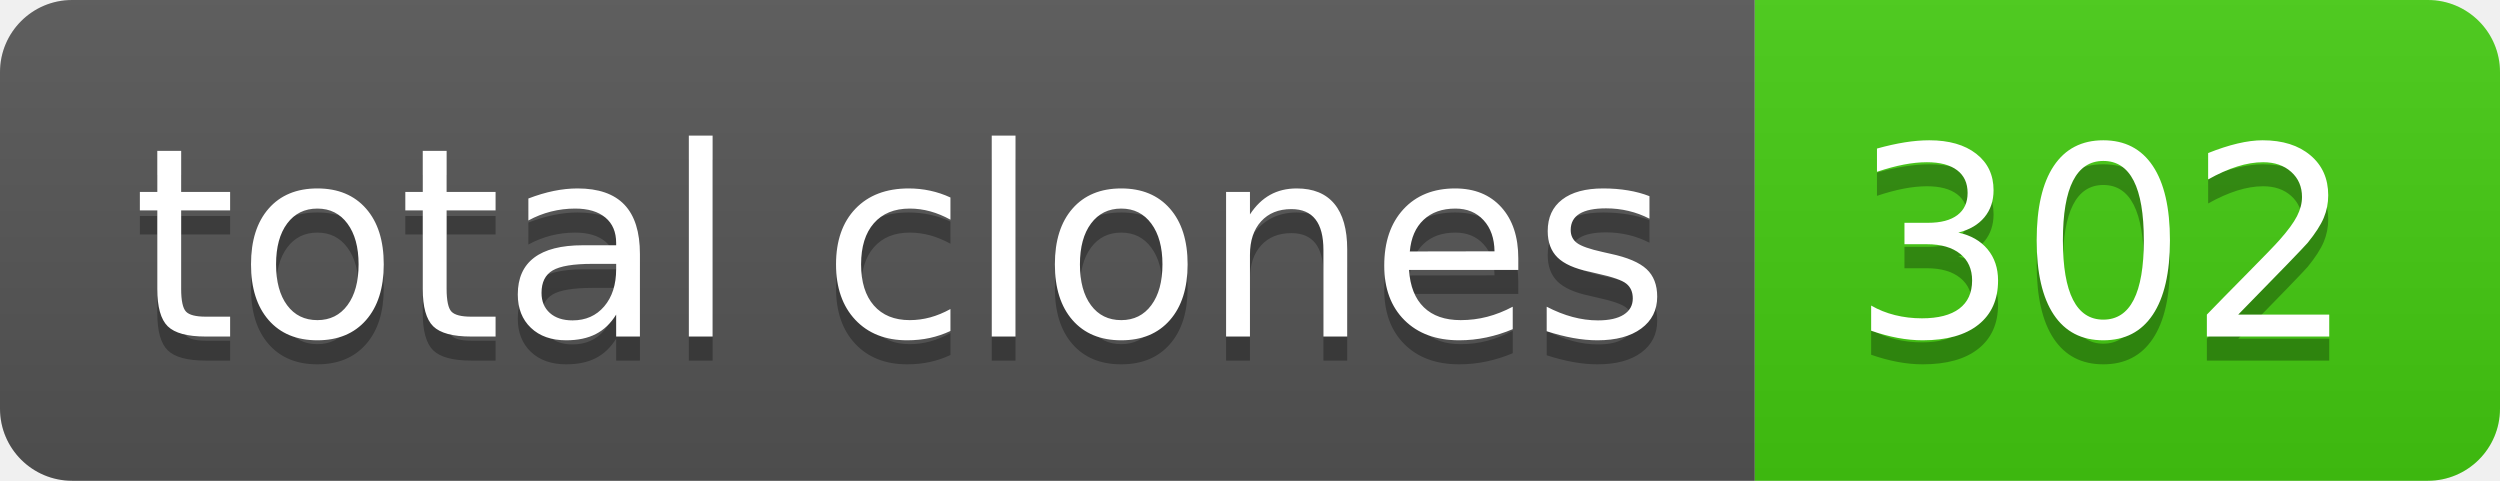
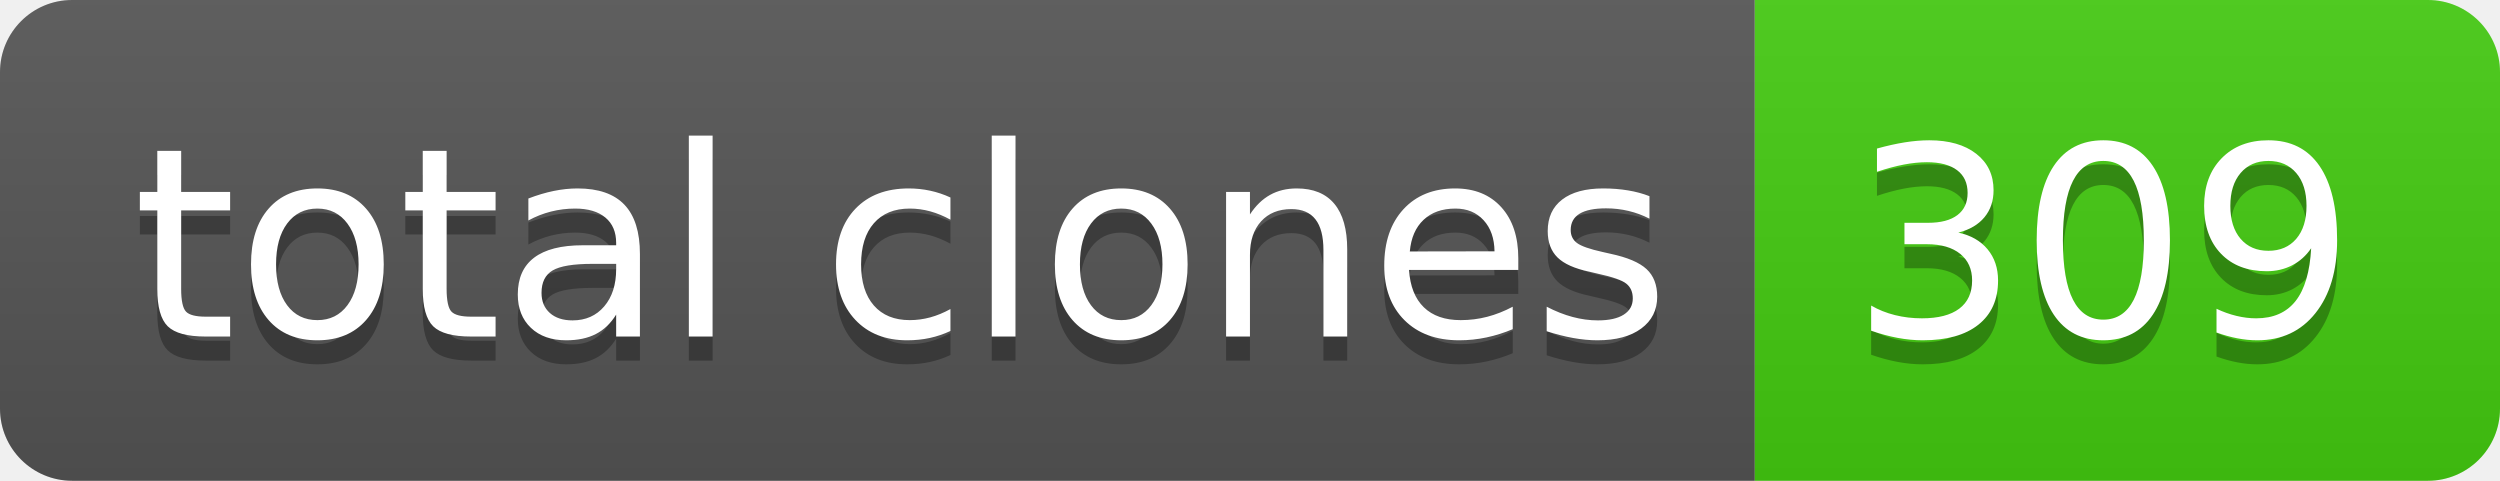
- <svg xmlns="http://www.w3.org/2000/svg" width="104" height="20" role="img" aria-label="total clones: 302">
+ <svg xmlns="http://www.w3.org/2000/svg" width="104" height="20" role="img" aria-label="total clones: 309">
  <linearGradient id="s" x2="0" y2="100%">
    <stop offset="0" stop-color="#bbb" stop-opacity=".1" />
    <stop offset="1" stop-opacity=".1" />
  </linearGradient>
  <clipPath id="r">
    <rect width="104" height="20" rx="3" fill="#fff" />
  </clipPath>
  <g clip-path="url(#r)">
    <rect width="73" height="20" fill="#555" />
    <rect x="73" width="31" height="20" fill="#4c1" />
    <rect width="104" height="20" fill="url(#s)" />
  </g>
  <g fill="#fff" text-anchor="middle" font-family="Verdana,Geneva,DejaVu Sans,sans-serif" text-rendering="geometricPrecision" font-size="110">
    <text aria-hidden="true" x="375" y="150" fill="#010101" fill-opacity=".3" transform="scale(.1)" textLength="630">total clones</text>
    <text x="375" y="140" transform="scale(.1)" fill="#fff" textLength="630">total clones</text>
-     <text aria-hidden="true" x="875" y="150" fill="#010101" fill-opacity=".3" transform="scale(.1)" textLength="210">302</text>
-     <text x="875" y="140" transform="scale(.1)" fill="#fff" textLength="210">302</text>
+     <text aria-hidden="true" x="875" y="150" fill="#010101" fill-opacity=".3" transform="scale(.1)" textLength="210">309</text>
+     <text x="875" y="140" transform="scale(.1)" fill="#fff" textLength="210">309</text>
  </g>
</svg>
